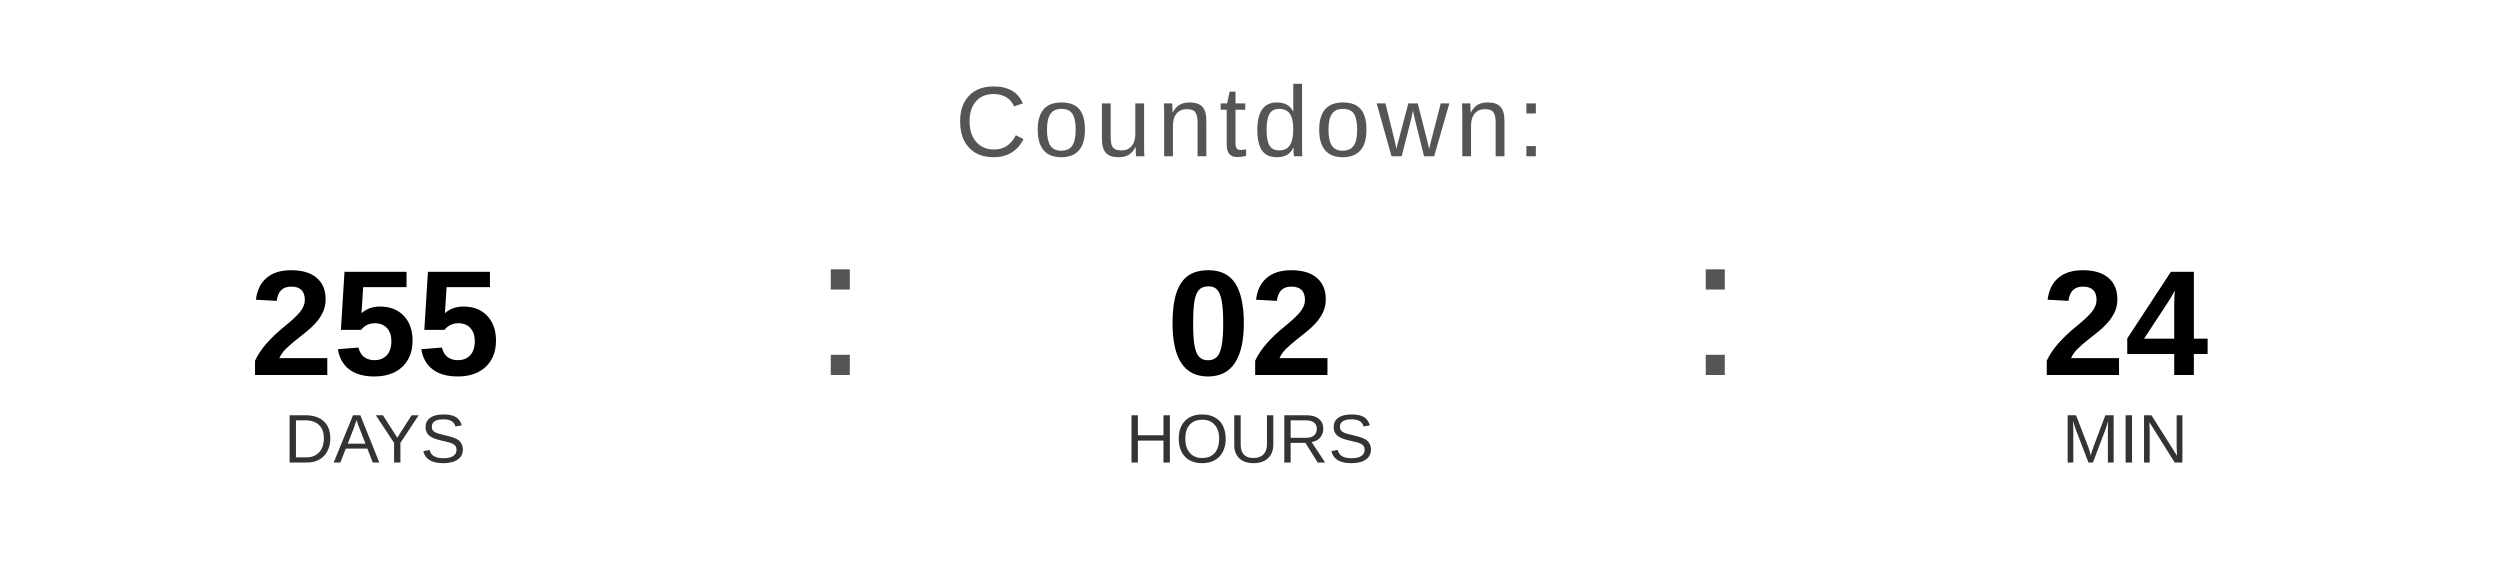
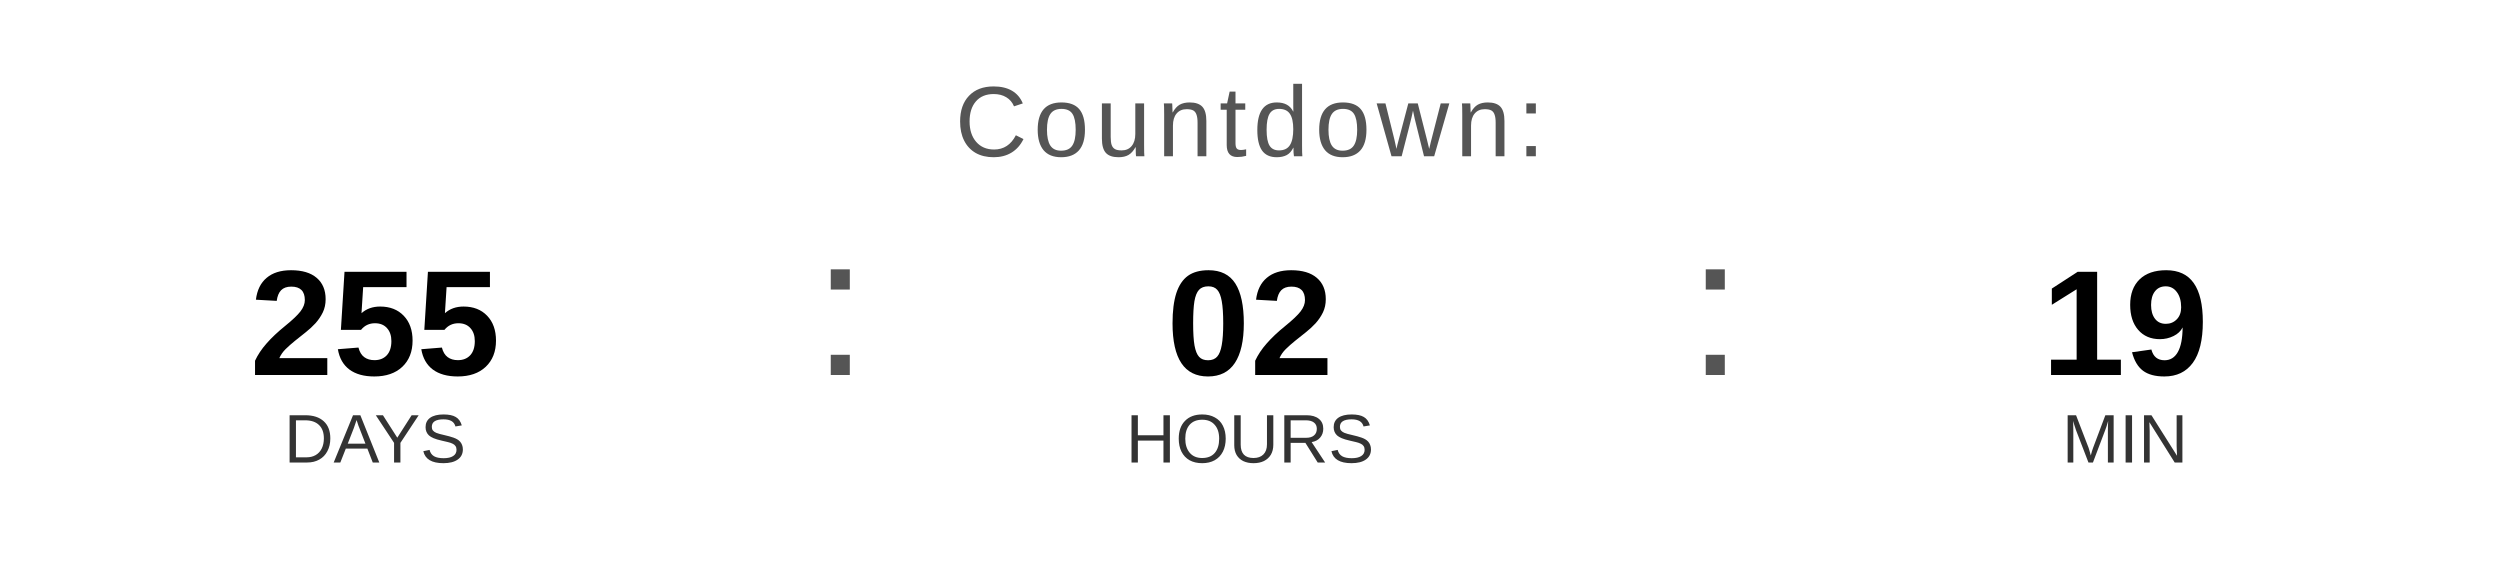
<svg xmlns="http://www.w3.org/2000/svg" width="400" height="90" viewBox="0 0 400 90">
  <text x="200" y="25" font-family="Arial, Helvetica, sans-serif" font-size="16" fill="#555555" text-anchor="middle" letter-spacing="1">
    Countdown:
  </text>
  <text x="60" y="60" font-family="Arial, Helvetica, sans-serif" font-size="24" font-weight="bold" fill="#000000" text-anchor="middle">255</text>
  <text x="60" y="74" font-family="Arial, Helvetica, sans-serif" font-size="11" fill="#333333" text-anchor="middle">DAYS</text>
  <text x="130" y="60" font-family="Arial, sans-serif" font-size="32" fill="#555555">:</text>
  <text x="200" y="60" font-family="Arial, Helvetica, sans-serif" font-size="24" font-weight="bold" fill="#000000" text-anchor="middle">02</text>
  <text x="200" y="74" font-family="Arial, Helvetica, sans-serif" font-size="11" fill="#333333" text-anchor="middle">HOURS</text>
  <text x="270" y="60" font-family="Arial, sans-serif" font-size="32" fill="#555555">:</text>
-   <text x="340" y="60" font-family="Arial, Helvetica, sans-serif" font-size="24" font-weight="bold" fill="#000000" text-anchor="middle">24</text>
+   <text x="340" y="60" font-family="Arial, Helvetica, sans-serif" font-size="24" font-weight="bold" fill="#000000" text-anchor="middle">19</text>
  <text x="340" y="74" font-family="Arial, Helvetica, sans-serif" font-size="11" fill="#333333" text-anchor="middle">MIN</text>
</svg>
